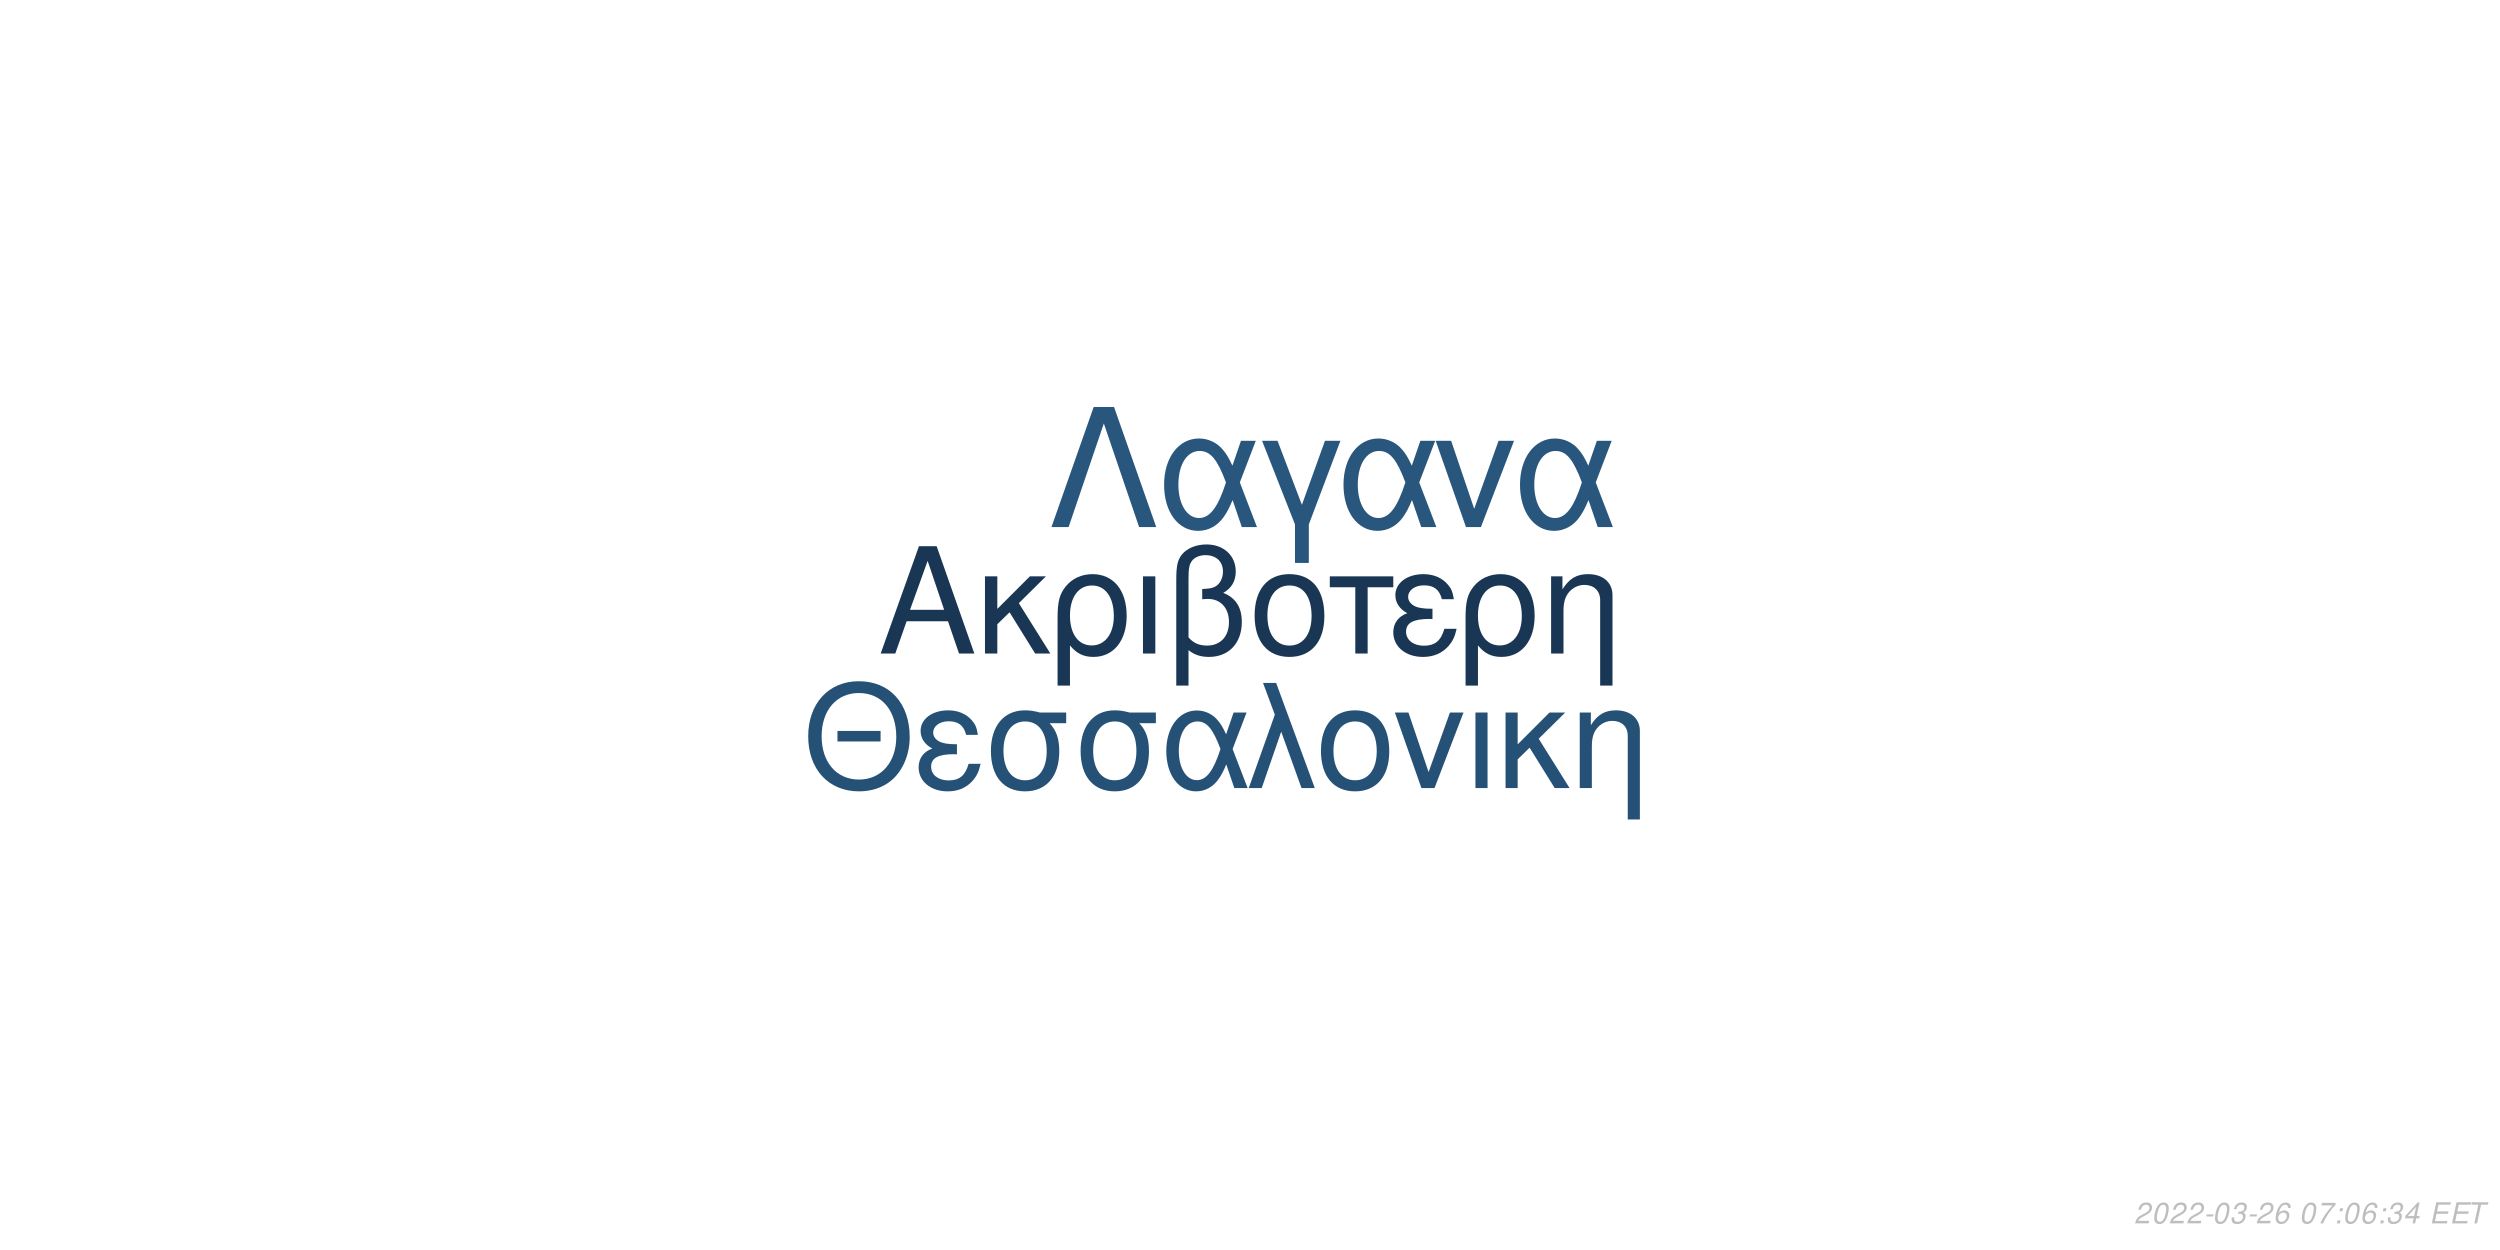
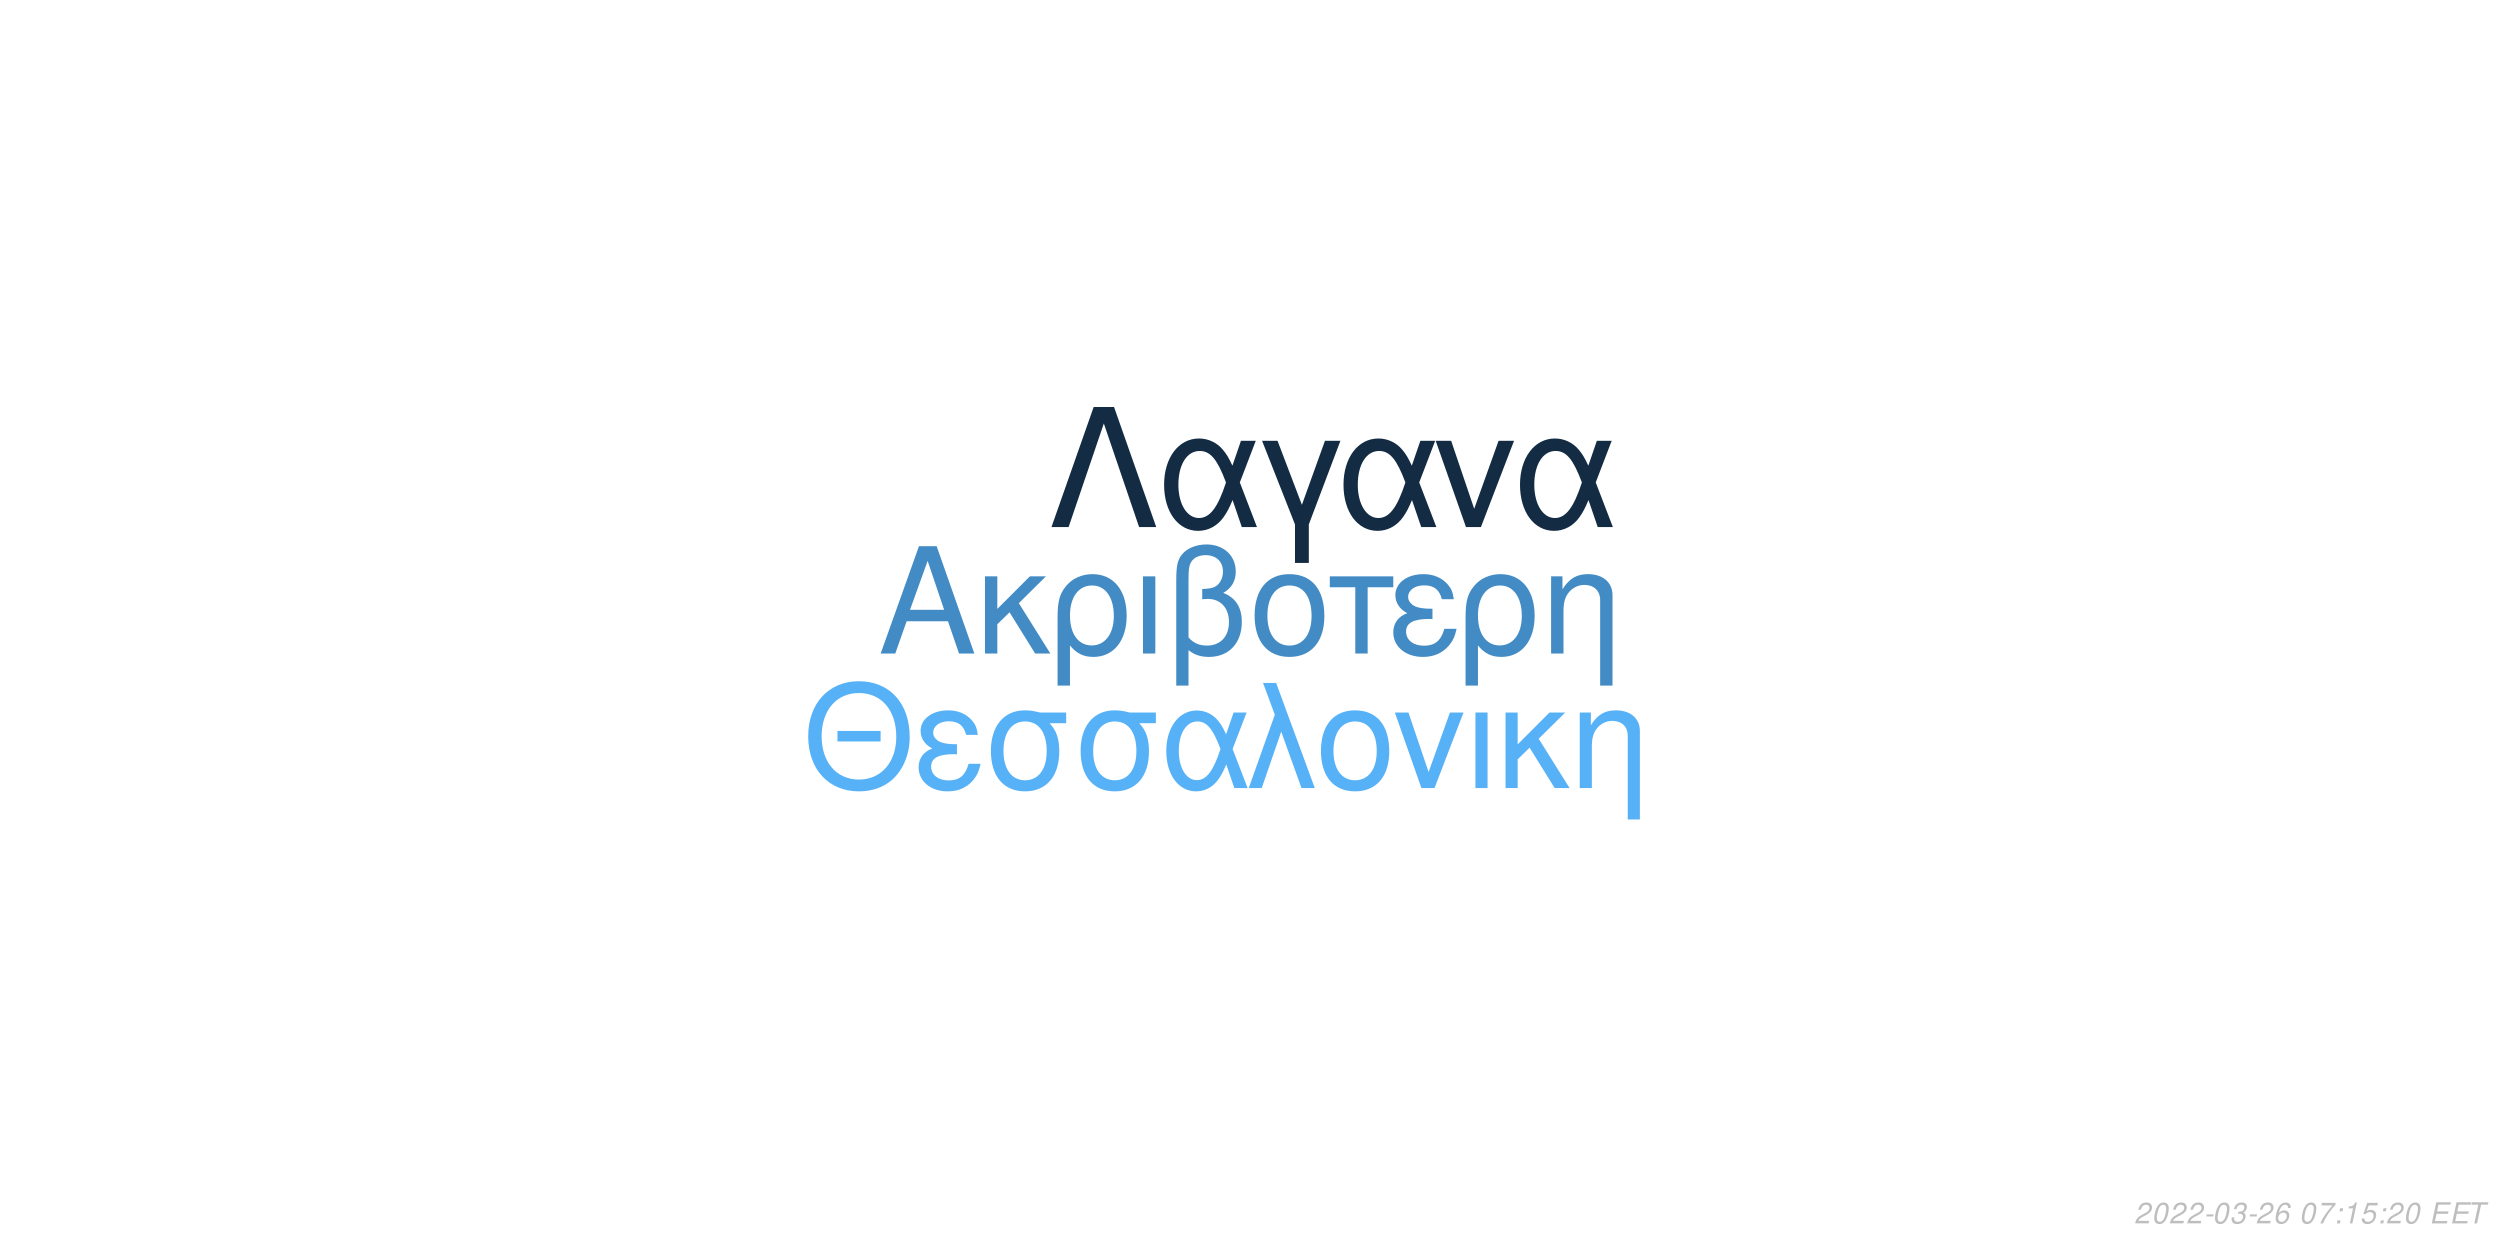
<svg xmlns="http://www.w3.org/2000/svg" xmlns:xlink="http://www.w3.org/1999/xlink" width="864pt" height="432pt" viewBox="0 0 864 432" version="1.1">
  <defs>
    <g>
      <symbol overflow="visible" id="glyph0-0">
        <path style="stroke:none;" d="" />
      </symbol>
      <symbol overflow="visible" id="glyph0-1">
        <path style="stroke:none;" d="M 24.125 -11.141 L 27.938 0 L 33.234 0 L 20.203 -37.094 L 14.094 -37.094 L 0.859 0 L 5.906 0 L 9.828 -11.141 Z M 22.797 -15.109 L 11 -15.109 L 17.094 -32.016 Z M 22.797 -15.109 " />
      </symbol>
      <symbol overflow="visible" id="glyph0-2">
        <path style="stroke:none;" d="M 7.172 -15.422 L 7.172 -26.672 L 2.906 -26.672 L 2.906 0 L 7.172 0 L 7.172 -10.125 L 11.406 -14.25 L 20.25 0 L 25.5 0 L 14.609 -17.406 L 23.969 -26.672 L 18.422 -26.672 Z M 7.172 -15.422 " />
      </symbol>
      <symbol overflow="visible" id="glyph0-3">
        <path style="stroke:none;" d="M 3 11.094 L 7.281 11.094 L 7.281 -2.797 C 9.516 -0.047 11.953 1.172 15.375 1.172 C 22.344 1.172 26.875 -4.422 26.875 -13.031 C 26.875 -21.891 22.297 -27.438 15.062 -27.438 C 11.297 -27.438 7.984 -25.906 5.797 -23.156 C 3.672 -20.516 3 -17.969 3 -12.359 Z M 14.906 -23.516 C 19.547 -23.516 22.438 -19.438 22.438 -12.922 C 22.438 -6.812 19.391 -2.797 14.812 -2.797 C 10.172 -2.797 7.281 -6.766 7.281 -13.125 C 7.281 -19.484 10.234 -23.516 14.906 -23.516 Z M 14.906 -23.516 " />
      </symbol>
      <symbol overflow="visible" id="glyph0-4">
        <path style="stroke:none;" d="M 3.516 0 L 7.781 0 L 7.781 -26.672 L 3.516 -26.672 Z M 3.516 0 " />
      </symbol>
      <symbol overflow="visible" id="glyph0-5">
        <path style="stroke:none;" d="M 4.016 11.094 L 8.25 11.094 L 8.25 -1.172 C 10.172 0.406 12.422 1.172 15.312 1.172 C 22.188 1.172 26.672 -3.609 26.672 -10.891 C 26.672 -15.984 24.578 -19.234 20.25 -20.969 C 23.109 -22.547 24.578 -25.031 24.578 -28.344 C 24.578 -33.844 20.406 -37.703 14.453 -37.703 C 10.938 -37.703 7.734 -36.391 6 -34.25 C 4.484 -32.422 4.016 -30.328 4.016 -25.391 Z M 8.25 -25.656 C 8.25 -29.359 8.5 -30.844 9.469 -32.062 C 10.375 -33.281 12.156 -34 14.094 -34 C 17.812 -34 20.156 -31.812 20.156 -28.297 C 20.156 -25.953 18.984 -23.812 17.297 -23.047 C 16.281 -22.547 15.469 -22.438 12.984 -22.297 L 12.984 -18.781 C 13.734 -18.828 14.344 -18.875 14.969 -18.875 C 19.344 -18.875 22.234 -15.719 22.234 -10.891 C 22.234 -5.906 19.281 -2.75 14.656 -2.75 C 11.953 -2.75 9.922 -3.609 8.25 -5.594 Z M 8.25 -25.656 " />
      </symbol>
      <symbol overflow="visible" id="glyph0-6">
        <path style="stroke:none;" d="M 14.094 -27.438 C 6.562 -27.438 2.094 -22.094 2.094 -13.125 C 2.094 -4.125 6.562 1.172 14.141 1.172 C 21.672 1.172 26.203 -4.172 26.203 -12.922 C 26.203 -22.188 21.828 -27.438 14.094 -27.438 Z M 14.141 -23.516 C 18.938 -23.516 21.781 -19.594 21.781 -12.984 C 21.781 -6.672 18.828 -2.75 14.141 -2.75 C 9.422 -2.75 6.516 -6.672 6.516 -13.125 C 6.516 -19.594 9.422 -23.516 14.141 -23.516 Z M 14.141 -23.516 " />
      </symbol>
      <symbol overflow="visible" id="glyph0-7">
        <path style="stroke:none;" d="M 7.891 0 L 12.156 0 L 12.156 -22.906 L 21.016 -22.906 L 21.016 -26.672 L -0.922 -26.672 L -0.922 -22.906 L 7.891 -22.906 Z M 7.891 0 " />
      </symbol>
      <symbol overflow="visible" id="glyph0-8">
        <path style="stroke:none;" d="M 14.562 -15.469 C 11.344 -15.469 9.562 -15.781 8.297 -16.438 C 6.922 -17.203 6.156 -18.328 6.156 -19.547 C 6.156 -21.891 8.453 -23.562 11.656 -23.562 C 15.062 -23.562 16.953 -22.094 17.812 -18.781 L 21.938 -18.781 C 21.578 -21.266 21.062 -22.5 19.797 -23.922 C 17.812 -26.203 14.906 -27.438 11.453 -27.438 C 5.797 -27.438 1.734 -24.375 1.734 -20.203 C 1.734 -17.609 3.156 -15.375 5.859 -13.938 C 2.797 -12.875 1.016 -10.484 1.016 -7.328 C 1.016 -2.391 5.297 1.172 11.25 1.172 C 14.969 1.172 17.906 -0.109 20.156 -2.641 C 21.578 -4.328 22.297 -5.797 22.906 -8.547 L 18.672 -8.547 C 17.5 -4.422 15.422 -2.703 11.609 -2.703 C 7.938 -2.703 5.438 -4.688 5.438 -7.578 C 5.438 -10.578 7.938 -11.953 13.484 -11.953 C 13.641 -11.953 14.094 -11.953 14.562 -11.906 Z M 14.562 -15.469 " />
      </symbol>
      <symbol overflow="visible" id="glyph0-9">
        <path style="stroke:none;" d="M 3.562 -26.672 L 3.562 0 L 7.844 0 L 7.844 -14.703 C 7.844 -17.906 8.5 -19.891 10.031 -21.531 C 11.406 -22.953 13.188 -23.719 15.062 -23.719 C 18.375 -23.719 20.516 -21.672 20.516 -18.469 L 20.516 11.094 L 24.781 11.094 L 24.781 -20.156 C 24.781 -24.578 21.469 -27.438 16.328 -27.438 C 12.359 -27.438 9.828 -25.906 7.484 -22.188 L 7.484 -26.672 Z M 3.562 -26.672 " />
      </symbol>
      <symbol overflow="visible" id="glyph1-0">
        <path style="stroke:none;" d="" />
      </symbol>
      <symbol overflow="visible" id="glyph1-1">
        <path style="stroke:none;" d="M 26.859 -19.734 L 11.953 -19.734 L 11.953 -16.094 L 26.859 -16.094 Z M 19.328 -36.922 C 8.922 -36.922 1.844 -29.25 1.844 -17.891 C 1.844 -6.484 8.875 1.141 19.391 1.141 C 23.812 1.141 27.703 -0.203 30.641 -2.688 C 34.578 -6.031 36.922 -11.656 36.922 -17.594 C 36.922 -29.297 30 -36.922 19.328 -36.922 Z M 19.328 -32.844 C 27.203 -32.844 32.281 -26.906 32.281 -17.688 C 32.281 -8.922 27.062 -2.938 19.391 -2.938 C 11.609 -2.938 6.484 -8.922 6.484 -17.891 C 6.484 -26.859 11.609 -32.844 19.328 -32.844 Z M 19.328 -32.844 " />
      </symbol>
      <symbol overflow="visible" id="glyph1-2">
        <path style="stroke:none;" d="M 14.25 -15.141 C 11.109 -15.141 9.375 -15.453 8.125 -16.094 C 6.781 -16.844 6.031 -17.938 6.031 -19.141 C 6.031 -21.422 8.266 -23.078 11.406 -23.078 C 14.75 -23.078 16.594 -21.625 17.438 -18.391 L 21.469 -18.391 C 21.125 -20.828 20.625 -22.031 19.391 -23.422 C 17.438 -25.656 14.594 -26.859 11.219 -26.859 C 5.688 -26.859 1.688 -23.875 1.688 -19.781 C 1.688 -17.234 3.094 -15.047 5.734 -13.656 C 2.734 -12.609 1 -10.266 1 -7.172 C 1 -2.344 5.188 1.141 11.016 1.141 C 14.656 1.141 17.547 -0.094 19.734 -2.594 C 21.125 -4.234 21.828 -5.688 22.422 -8.375 L 18.281 -8.375 C 17.141 -4.328 15.094 -2.641 11.359 -2.641 C 7.766 -2.641 5.328 -4.578 5.328 -7.422 C 5.328 -10.359 7.766 -11.703 13.203 -11.703 C 13.359 -11.703 13.797 -11.703 14.25 -11.656 Z M 14.25 -15.141 " />
      </symbol>
      <symbol overflow="visible" id="glyph1-3">
        <path style="stroke:none;" d="M 29 -26.109 L 19.938 -26.109 C 17.594 -26.703 16.438 -26.859 14.703 -26.859 C 7.469 -26.859 2.984 -21.469 2.984 -12.859 C 2.984 -4.031 7.375 1.141 14.797 1.141 C 22.172 1.141 26.609 -4.078 26.609 -12.656 C 26.609 -17.047 25.656 -19.828 23.266 -22.422 L 29 -22.422 Z M 14.797 -23.016 C 19.531 -23.016 22.266 -19.234 22.266 -12.75 C 22.266 -6.531 19.438 -2.688 14.797 -2.688 C 10.172 -2.688 7.328 -6.531 7.328 -12.859 C 7.328 -19.188 10.172 -23.016 14.797 -23.016 Z M 14.797 -23.016 " />
      </symbol>
      <symbol overflow="visible" id="glyph1-4">
        <path style="stroke:none;" d="M 29.344 -26.109 L 24.859 -26.109 L 22.266 -18.578 C 21.125 -21.031 20.484 -22.125 19.328 -23.469 C 17.547 -25.609 14.906 -26.812 12.156 -26.812 C 5.984 -26.812 1.594 -20.984 1.594 -12.812 C 1.594 -4.578 5.828 1.141 11.906 1.141 C 14.953 1.141 17.734 -0.344 19.625 -3.047 C 20.672 -4.531 21.281 -5.688 22.328 -8.172 L 25.109 0 L 29.703 0 L 24.516 -13.5 Z M 20.328 -13.5 C 17.891 -5.922 15.453 -2.734 12.156 -2.734 C 8.516 -2.734 5.922 -6.922 5.922 -12.812 C 5.922 -18.938 8.516 -23.016 12.359 -23.016 C 15.594 -23.016 17.688 -20.531 20.328 -13.5 Z M 20.328 -13.5 " />
      </symbol>
      <symbol overflow="visible" id="glyph1-5">
        <path style="stroke:none;" d="M 1.094 0 L 5.578 0 L 12.312 -19.484 L 19.328 0 L 23.922 0 L 10.562 -36.328 L 6.031 -36.328 L 10.109 -25.359 Z M 1.094 0 " />
      </symbol>
      <symbol overflow="visible" id="glyph1-6">
        <path style="stroke:none;" d="M 13.797 -26.859 C 6.422 -26.859 2.047 -21.625 2.047 -12.859 C 2.047 -4.031 6.422 1.141 13.859 1.141 C 21.234 1.141 25.656 -4.078 25.656 -12.656 C 25.656 -21.719 21.375 -26.859 13.797 -26.859 Z M 13.859 -23.016 C 18.531 -23.016 21.328 -19.188 21.328 -12.703 C 21.328 -6.531 18.438 -2.688 13.859 -2.688 C 9.219 -2.688 6.375 -6.531 6.375 -12.859 C 6.375 -19.188 9.219 -23.016 13.859 -23.016 Z M 13.859 -23.016 " />
      </symbol>
      <symbol overflow="visible" id="glyph1-7">
        <path style="stroke:none;" d="M 14.297 0 L 24.312 -26.109 L 19.625 -26.109 L 12.25 -5.531 L 5.281 -26.109 L 0.594 -26.109 L 9.766 0 Z M 14.297 0 " />
      </symbol>
      <symbol overflow="visible" id="glyph1-8">
        <path style="stroke:none;" d="M 3.438 0 L 7.625 0 L 7.625 -26.109 L 3.438 -26.109 Z M 3.438 0 " />
      </symbol>
      <symbol overflow="visible" id="glyph1-9">
        <path style="stroke:none;" d="M 7.031 -15.094 L 7.031 -26.109 L 2.844 -26.109 L 2.844 0 L 7.031 0 L 7.031 -9.922 L 11.156 -13.953 L 19.828 0 L 24.969 0 L 14.297 -17.047 L 23.469 -26.109 L 18.031 -26.109 Z M 7.031 -15.094 " />
      </symbol>
      <symbol overflow="visible" id="glyph1-10">
        <path style="stroke:none;" d="M 3.484 -26.109 L 3.484 0 L 7.672 0 L 7.672 -14.406 C 7.672 -17.547 8.328 -19.484 9.812 -21.078 C 11.156 -22.469 12.906 -23.219 14.75 -23.219 C 17.984 -23.219 20.078 -21.234 20.078 -18.094 L 20.078 10.859 L 24.266 10.859 L 24.266 -19.734 C 24.266 -24.062 21.031 -26.859 16 -26.859 C 12.109 -26.859 9.609 -25.359 7.328 -21.719 L 7.328 -26.109 Z M 3.484 -26.109 " />
      </symbol>
      <symbol overflow="visible" id="glyph2-0">
        <path style="stroke:none;" d="" />
      </symbol>
      <symbol overflow="visible" id="glyph2-1">
        <path style="stroke:none;" d="M 22.531 -41.484 L 15.484 -41.484 L 0.906 0 L 6.828 0 L 19 -35.797 L 31.188 0 L 37.109 0 Z M 22.531 -41.484 " />
      </symbol>
      <symbol overflow="visible" id="glyph2-2">
        <path style="stroke:none;" d="M 33.516 -29.812 L 28.391 -29.812 L 25.438 -21.219 C 24.125 -24.016 23.391 -25.266 22.078 -26.797 C 20.031 -29.25 17.016 -30.609 13.891 -30.609 C 6.828 -30.609 1.828 -23.953 1.828 -14.625 C 1.828 -5.234 6.656 1.312 13.594 1.312 C 17.078 1.312 20.266 -0.391 22.422 -3.469 C 23.609 -5.172 24.297 -6.484 25.5 -9.328 L 28.688 0 L 33.922 0 L 28 -15.422 Z M 23.219 -15.422 C 20.422 -6.766 17.641 -3.125 13.891 -3.125 C 9.734 -3.125 6.766 -7.906 6.766 -14.625 C 6.766 -21.625 9.734 -26.297 14.109 -26.297 C 17.812 -26.297 20.203 -23.453 23.219 -15.422 Z M 23.219 -15.422 " />
      </symbol>
      <symbol overflow="visible" id="glyph2-3">
        <path style="stroke:none;" d="M 12.062 12.406 L 16.844 12.406 L 16.844 -0.906 L 27.766 -29.812 L 22.422 -29.812 L 14.453 -7.688 L 6.031 -29.812 L 0.688 -29.812 L 12.062 -0.906 Z M 12.062 12.406 " />
      </symbol>
      <symbol overflow="visible" id="glyph2-4">
        <path style="stroke:none;" d="M 16.328 0 L 27.766 -29.812 L 22.422 -29.812 L 14 -6.312 L 6.031 -29.812 L 0.688 -29.812 L 11.156 0 Z M 16.328 0 " />
      </symbol>
      <symbol overflow="visible" id="glyph3-0">
        <path style="stroke:none;" d="" />
      </symbol>
      <symbol overflow="visible" id="glyph3-1">
        <path style="stroke:none;" d="M 5.234 -0.875 L 1.469 -0.875 C 1.641 -1.375 2.203 -1.891 3.109 -2.344 L 4.234 -2.938 C 5.562 -3.625 6.219 -4.469 6.219 -5.484 C 6.219 -5.938 6.062 -6.359 5.797 -6.656 C 5.469 -7.047 4.984 -7.234 4.312 -7.234 C 2.766 -7.234 1.891 -6.453 1.484 -4.734 L 2.375 -4.734 C 2.484 -5.188 2.609 -5.484 2.797 -5.75 C 3.094 -6.203 3.609 -6.453 4.188 -6.453 C 4.891 -6.453 5.344 -6.031 5.344 -5.375 C 5.344 -4.703 4.859 -4.094 4.016 -3.656 L 2.984 -3.125 C 1.234 -2.188 0.797 -1.656 0.344 -0.016 L 5.047 -0.016 Z M 5.234 -0.875 " />
      </symbol>
      <symbol overflow="visible" id="glyph3-2">
        <path style="stroke:none;" d="M 4.203 -7.234 C 3.375 -7.234 2.688 -6.812 2.125 -5.984 C 1.484 -5.047 0.984 -3.188 0.984 -1.734 C 0.984 -1.109 1.172 -0.562 1.484 -0.266 C 1.797 0.047 2.281 0.234 2.766 0.234 C 3.625 0.234 4.281 -0.156 4.859 -1.016 C 5.516 -1.953 6 -3.797 6 -5.266 C 6 -6.5 5.328 -7.234 4.203 -7.234 Z M 4.094 -6.453 C 4.734 -6.453 5.125 -5.984 5.125 -5.156 C 5.125 -4.203 4.781 -2.625 4.406 -1.812 C 3.984 -0.938 3.516 -0.547 2.875 -0.547 C 2.25 -0.547 1.875 -1.031 1.875 -1.828 C 1.875 -2.797 2.203 -4.344 2.594 -5.203 C 2.984 -6.047 3.453 -6.453 4.094 -6.453 Z M 4.094 -6.453 " />
      </symbol>
      <symbol overflow="visible" id="glyph3-3">
        <path style="stroke:none;" d="M 3.516 -3.125 L 1.125 -3.125 L 0.969 -2.406 L 3.359 -2.406 Z M 3.516 -3.125 " />
      </symbol>
      <symbol overflow="visible" id="glyph3-4">
        <path style="stroke:none;" d="M 2.922 -3.312 C 3.125 -3.344 3.234 -3.344 3.375 -3.344 C 4.203 -3.344 4.688 -3 4.688 -2.406 C 4.688 -1.312 3.906 -0.547 2.781 -0.547 C 2.047 -0.547 1.594 -0.938 1.594 -1.562 C 1.594 -1.719 1.609 -1.844 1.656 -2.094 L 0.766 -2.094 C 0.734 -1.797 0.719 -1.641 0.719 -1.469 C 0.719 -0.375 1.406 0.234 2.641 0.234 C 3.547 0.234 4.297 -0.078 4.812 -0.656 C 5.266 -1.156 5.562 -1.875 5.562 -2.547 C 5.562 -3.125 5.344 -3.453 4.797 -3.734 C 5.641 -4.234 6.016 -4.844 6.016 -5.734 C 6.016 -6.656 5.312 -7.234 4.203 -7.234 C 3.375 -7.234 2.672 -6.938 2.188 -6.375 C 1.891 -6.031 1.703 -5.641 1.516 -4.906 L 2.391 -4.906 C 2.5 -5.359 2.594 -5.594 2.734 -5.812 C 3.047 -6.234 3.516 -6.453 4.078 -6.453 C 4.734 -6.453 5.141 -6.125 5.141 -5.578 C 5.141 -5.188 5.016 -4.797 4.797 -4.547 C 4.516 -4.234 4 -4.062 3.266 -4.062 L 3.078 -4.062 Z M 2.922 -3.312 " />
      </symbol>
      <symbol overflow="visible" id="glyph3-5">
        <path style="stroke:none;" d="M 6.125 -5.344 L 6.141 -5.625 C 6.141 -6.609 5.453 -7.234 4.391 -7.234 C 3.438 -7.234 2.641 -6.719 2.016 -5.703 C 1.422 -4.781 0.938 -2.953 0.938 -1.688 C 0.938 -0.516 1.688 0.234 2.859 0.234 C 3.703 0.234 4.438 -0.156 5 -0.875 C 5.406 -1.422 5.672 -2.156 5.672 -2.766 C 5.672 -3.812 4.969 -4.5 3.906 -4.5 C 3.234 -4.5 2.672 -4.234 2.094 -3.625 C 2.406 -5.375 3.234 -6.453 4.25 -6.453 C 4.703 -6.453 5.062 -6.234 5.172 -5.844 C 5.203 -5.719 5.234 -5.578 5.25 -5.344 Z M 3.656 -3.734 C 4.344 -3.734 4.797 -3.281 4.797 -2.625 C 4.797 -1.469 3.984 -0.547 2.984 -0.547 C 2.297 -0.547 1.812 -1.047 1.812 -1.766 C 1.812 -2.859 2.625 -3.734 3.656 -3.734 Z M 3.656 -3.734 " />
      </symbol>
      <symbol overflow="visible" id="glyph3-6">
        <path style="stroke:none;" d="" />
      </symbol>
      <symbol overflow="visible" id="glyph3-7">
        <path style="stroke:none;" d="M 6.703 -7.094 L 1.953 -7.094 L 1.766 -6.219 L 5.594 -6.219 C 3.344 -3.688 2.266 -2.109 1.375 0 L 2.344 0 C 3.031 -1.906 4.828 -4.594 6.547 -6.281 Z M 6.703 -7.094 " />
      </symbol>
      <symbol overflow="visible" id="glyph3-8">
        <path style="stroke:none;" d="M 2.359 -1.031 L 1.312 -1.031 L 1.094 0 L 2.141 0 Z M 3.266 -5.234 L 2.219 -5.234 L 2 -4.203 L 3.047 -4.203 Z M 3.266 -5.234 " />
      </symbol>
      <symbol overflow="visible" id="glyph3-9">
-         <path style="stroke:none;" d="M 3.625 -1.75 L 3.266 0 L 4.141 0 L 4.516 -1.75 L 5.562 -1.75 L 5.734 -2.531 L 4.688 -2.531 L 5.688 -7.234 L 5.016 -7.234 L 0.844 -2.672 L 0.641 -1.75 Z M 3.797 -2.531 L 1.594 -2.531 L 4.469 -5.703 Z M 3.797 -2.531 " />
+         <path style="stroke:none;" d="M 3.703 -5.188 L 2.594 0 L 3.469 0 L 5.016 -7.234 L 4.438 -7.234 C 3.906 -6.156 3.688 -6.016 2.234 -5.812 L 2.109 -5.188 Z M 3.703 -5.188 " />
      </symbol>
      <symbol overflow="visible" id="glyph3-10">
+         <path style="stroke:none;" d="M 6.297 -7.094 L 2.594 -7.094 L 1.234 -3.234 L 2.047 -3.234 C 2.656 -3.766 2.938 -3.906 3.531 -3.906 C 4.328 -3.906 4.797 -3.453 4.797 -2.688 C 4.797 -1.438 3.969 -0.547 2.828 -0.547 C 2.031 -0.547 1.609 -0.938 1.578 -1.734 L 0.703 -1.734 L 0.703 -1.516 C 0.703 -0.938 0.844 -0.547 1.188 -0.266 C 1.562 0.062 2.078 0.234 2.703 0.234 C 3.656 0.234 4.391 -0.156 4.984 -0.922 C 5.422 -1.5 5.672 -2.234 5.672 -2.953 C 5.672 -4 4.938 -4.672 3.812 -4.672 C 3.328 -4.672 2.906 -4.547 2.406 -4.234 L 3.109 -6.219 L 6.109 -6.219 Z M 6.297 -7.094 " />
+       </symbol>
+       <symbol overflow="visible" id="glyph3-11">
        <path style="stroke:none;" d="M 2.547 -3.312 L 6.5 -3.312 L 6.688 -4.141 L 2.719 -4.141 L 3.219 -6.469 L 7.344 -6.469 L 7.516 -7.297 L 2.453 -7.297 L 0.906 0 L 6.125 0 L 6.297 -0.812 L 2.016 -0.812 Z M 2.547 -3.312 " />
      </symbol>
-       <symbol overflow="visible" id="glyph3-11">
+       <symbol overflow="visible" id="glyph3-12">
        <path style="stroke:none;" d="M 4.938 -6.469 L 7.312 -6.469 L 7.484 -7.297 L 1.75 -7.297 L 1.578 -6.469 L 3.984 -6.469 L 2.609 0 L 3.547 0 Z M 4.938 -6.469 " />
      </symbol>
    </g>
  </defs>
  <g id="surface1">
    <rect x="0" y="0" width="864" height="432" style="fill:rgb(100%,100%,100%);fill-opacity:1;stroke:none;" />
-     <g style="fill:rgb(9.804%,21.569%,32.941%);fill-opacity:1;">
+     <g style="fill:rgb(26.275%,54.51%,76.863%);fill-opacity:1;">
      <use xlink:href="#glyph0-1" x="303.5" y="225.861" />
      <use xlink:href="#glyph0-2" x="337.5" y="225.861" />
      <use xlink:href="#glyph0-3" x="362.5" y="225.861" />
      <use xlink:href="#glyph0-4" x="391.5" y="225.861" />
      <use xlink:href="#glyph0-5" x="402.5" y="225.861" />
      <use xlink:href="#glyph0-6" x="431.5" y="225.861" />
      <use xlink:href="#glyph0-7" x="460.5" y="225.861" />
      <use xlink:href="#glyph0-8" x="480.5" y="225.861" />
      <use xlink:href="#glyph0-3" x="503.5" y="225.861" />
      <use xlink:href="#glyph0-9" x="532.5" y="225.861" />
    </g>
-     <g style="fill:rgb(14.902%,31.765%,46.275%);fill-opacity:1;">
+     <g style="fill:rgb(33.725%,69.412%,96.863%);fill-opacity:1;">
      <use xlink:href="#glyph1-1" x="277.473" y="272.354" />
      <use xlink:href="#glyph1-2" x="316.473" y="272.354" />
      <use xlink:href="#glyph1-3" x="339.473" y="272.354" />
      <use xlink:href="#glyph1-3" x="370.473" y="272.354" />
      <use xlink:href="#glyph1-4" x="401.473" y="272.354" />
      <use xlink:href="#glyph1-5" x="430.473" y="272.354" />
      <use xlink:href="#glyph1-6" x="454.473" y="272.354" />
      <use xlink:href="#glyph1-7" x="481.473" y="272.354" />
      <use xlink:href="#glyph1-8" x="506.473" y="272.354" />
      <use xlink:href="#glyph1-9" x="517.473" y="272.354" />
      <use xlink:href="#glyph1-10" x="542.473" y="272.354" />
    </g>
-     <g style="fill:rgb(16.078%,33.725%,49.02%);fill-opacity:1;">
+     <g style="fill:rgb(7.451%,16.863%,26.275%);fill-opacity:1;">
      <use xlink:href="#glyph2-1" x="362.484" y="182.152" />
      <use xlink:href="#glyph2-2" x="400.484" y="182.152" />
      <use xlink:href="#glyph2-3" x="435.484" y="182.152" />
      <use xlink:href="#glyph2-2" x="462.484" y="182.152" />
      <use xlink:href="#glyph2-4" x="495.484" y="182.152" />
      <use xlink:href="#glyph2-2" x="523.484" y="182.152" />
    </g>
    <g style="fill:rgb(74.51%,74.51%,74.51%);fill-opacity:1;">
      <use xlink:href="#glyph3-1" x="737.52" y="422.81" />
      <use xlink:href="#glyph3-2" x="743.52" y="422.81" />
      <use xlink:href="#glyph3-1" x="749.52" y="422.81" />
      <use xlink:href="#glyph3-1" x="755.52" y="422.81" />
      <use xlink:href="#glyph3-3" x="761.52" y="422.81" />
      <use xlink:href="#glyph3-2" x="764.52" y="422.81" />
      <use xlink:href="#glyph3-4" x="770.52" y="422.81" />
      <use xlink:href="#glyph3-3" x="776.52" y="422.81" />
      <use xlink:href="#glyph3-1" x="779.52" y="422.81" />
      <use xlink:href="#glyph3-5" x="785.52" y="422.81" />
      <use xlink:href="#glyph3-6" x="791.52" y="422.81" />
      <use xlink:href="#glyph3-2" x="794.52" y="422.81" />
      <use xlink:href="#glyph3-7" x="800.52" y="422.81" />
      <use xlink:href="#glyph3-8" x="806.52" y="422.81" />
-       <use xlink:href="#glyph3-2" x="809.52" y="422.81" />
-       <use xlink:href="#glyph3-5" x="815.52" y="422.81" />
+       <use xlink:href="#glyph3-9" x="809.52" y="422.81" />
+       <use xlink:href="#glyph3-10" x="815.52" y="422.81" />
      <use xlink:href="#glyph3-8" x="821.52" y="422.81" />
-       <use xlink:href="#glyph3-4" x="824.52" y="422.81" />
-       <use xlink:href="#glyph3-9" x="830.52" y="422.81" />
+       <use xlink:href="#glyph3-1" x="824.52" y="422.81" />
+       <use xlink:href="#glyph3-2" x="830.52" y="422.81" />
      <use xlink:href="#glyph3-6" x="836.52" y="422.81" />
-       <use xlink:href="#glyph3-10" x="839.52" y="422.81" />
-       <use xlink:href="#glyph3-10" x="846.52" y="422.81" />
-       <use xlink:href="#glyph3-11" x="852.52" y="422.81" />
+       <use xlink:href="#glyph3-11" x="839.52" y="422.81" />
+       <use xlink:href="#glyph3-11" x="846.52" y="422.81" />
+       <use xlink:href="#glyph3-12" x="852.52" y="422.81" />
    </g>
  </g>
</svg>
